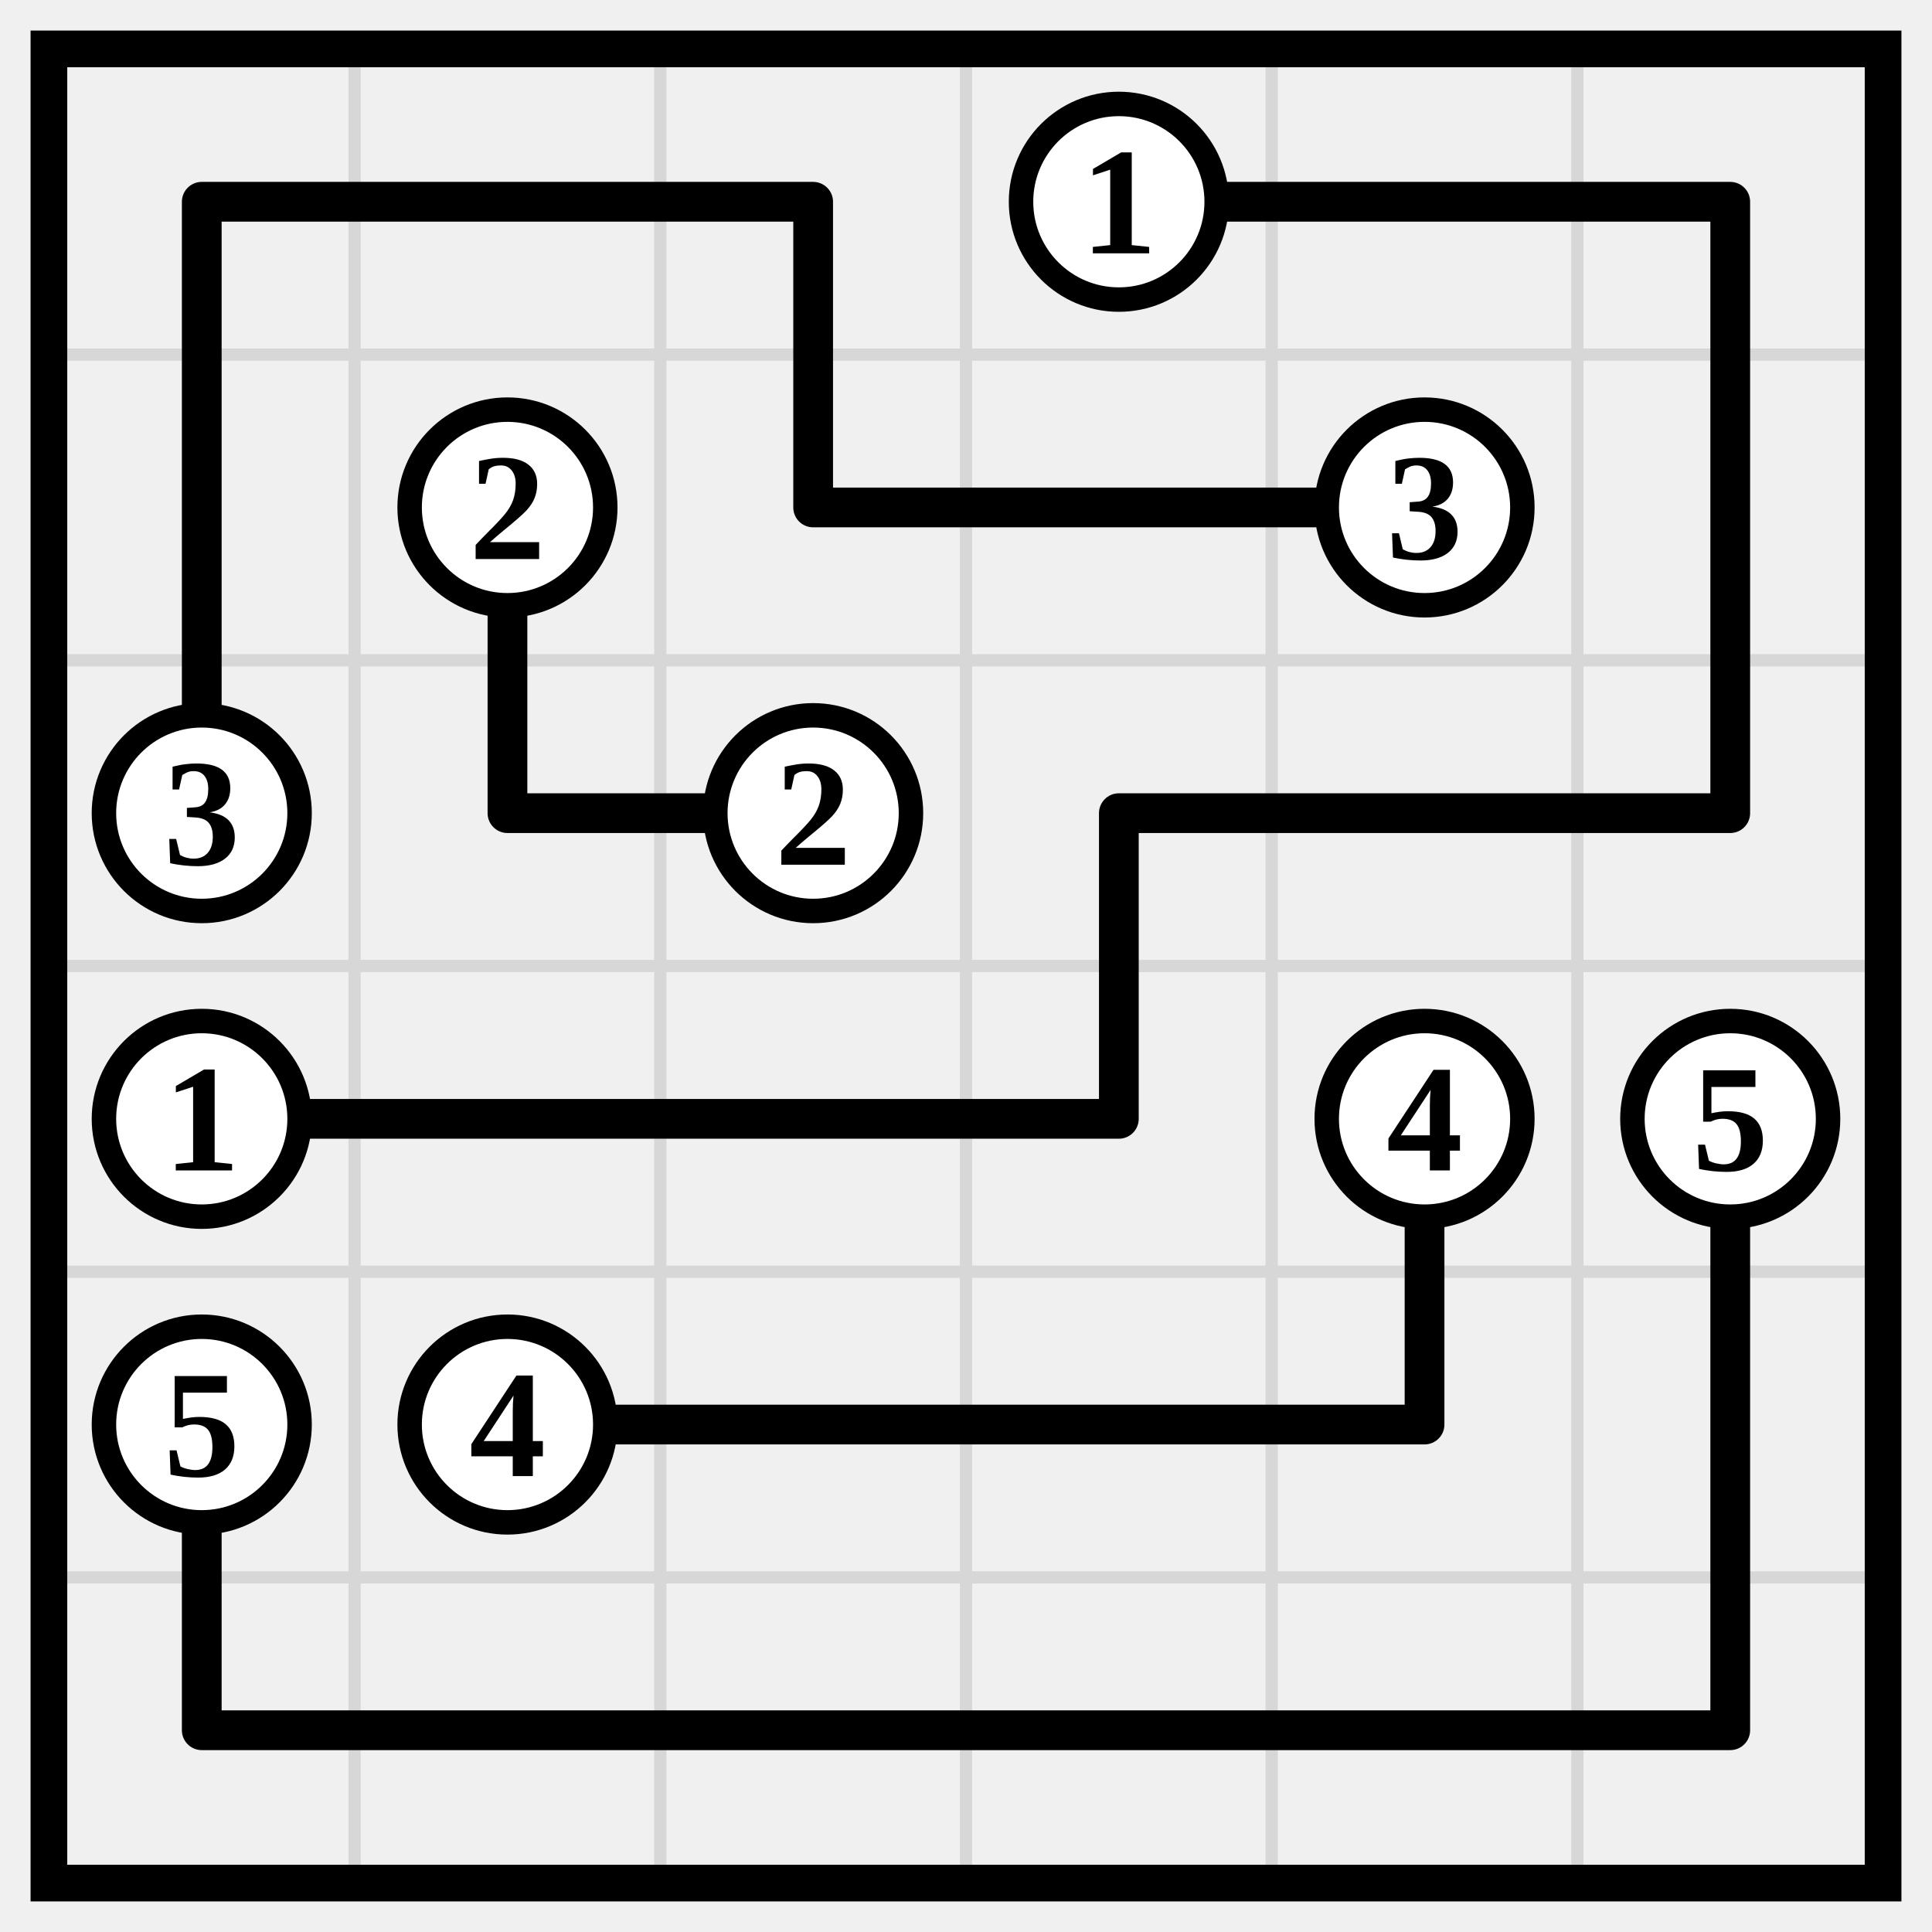
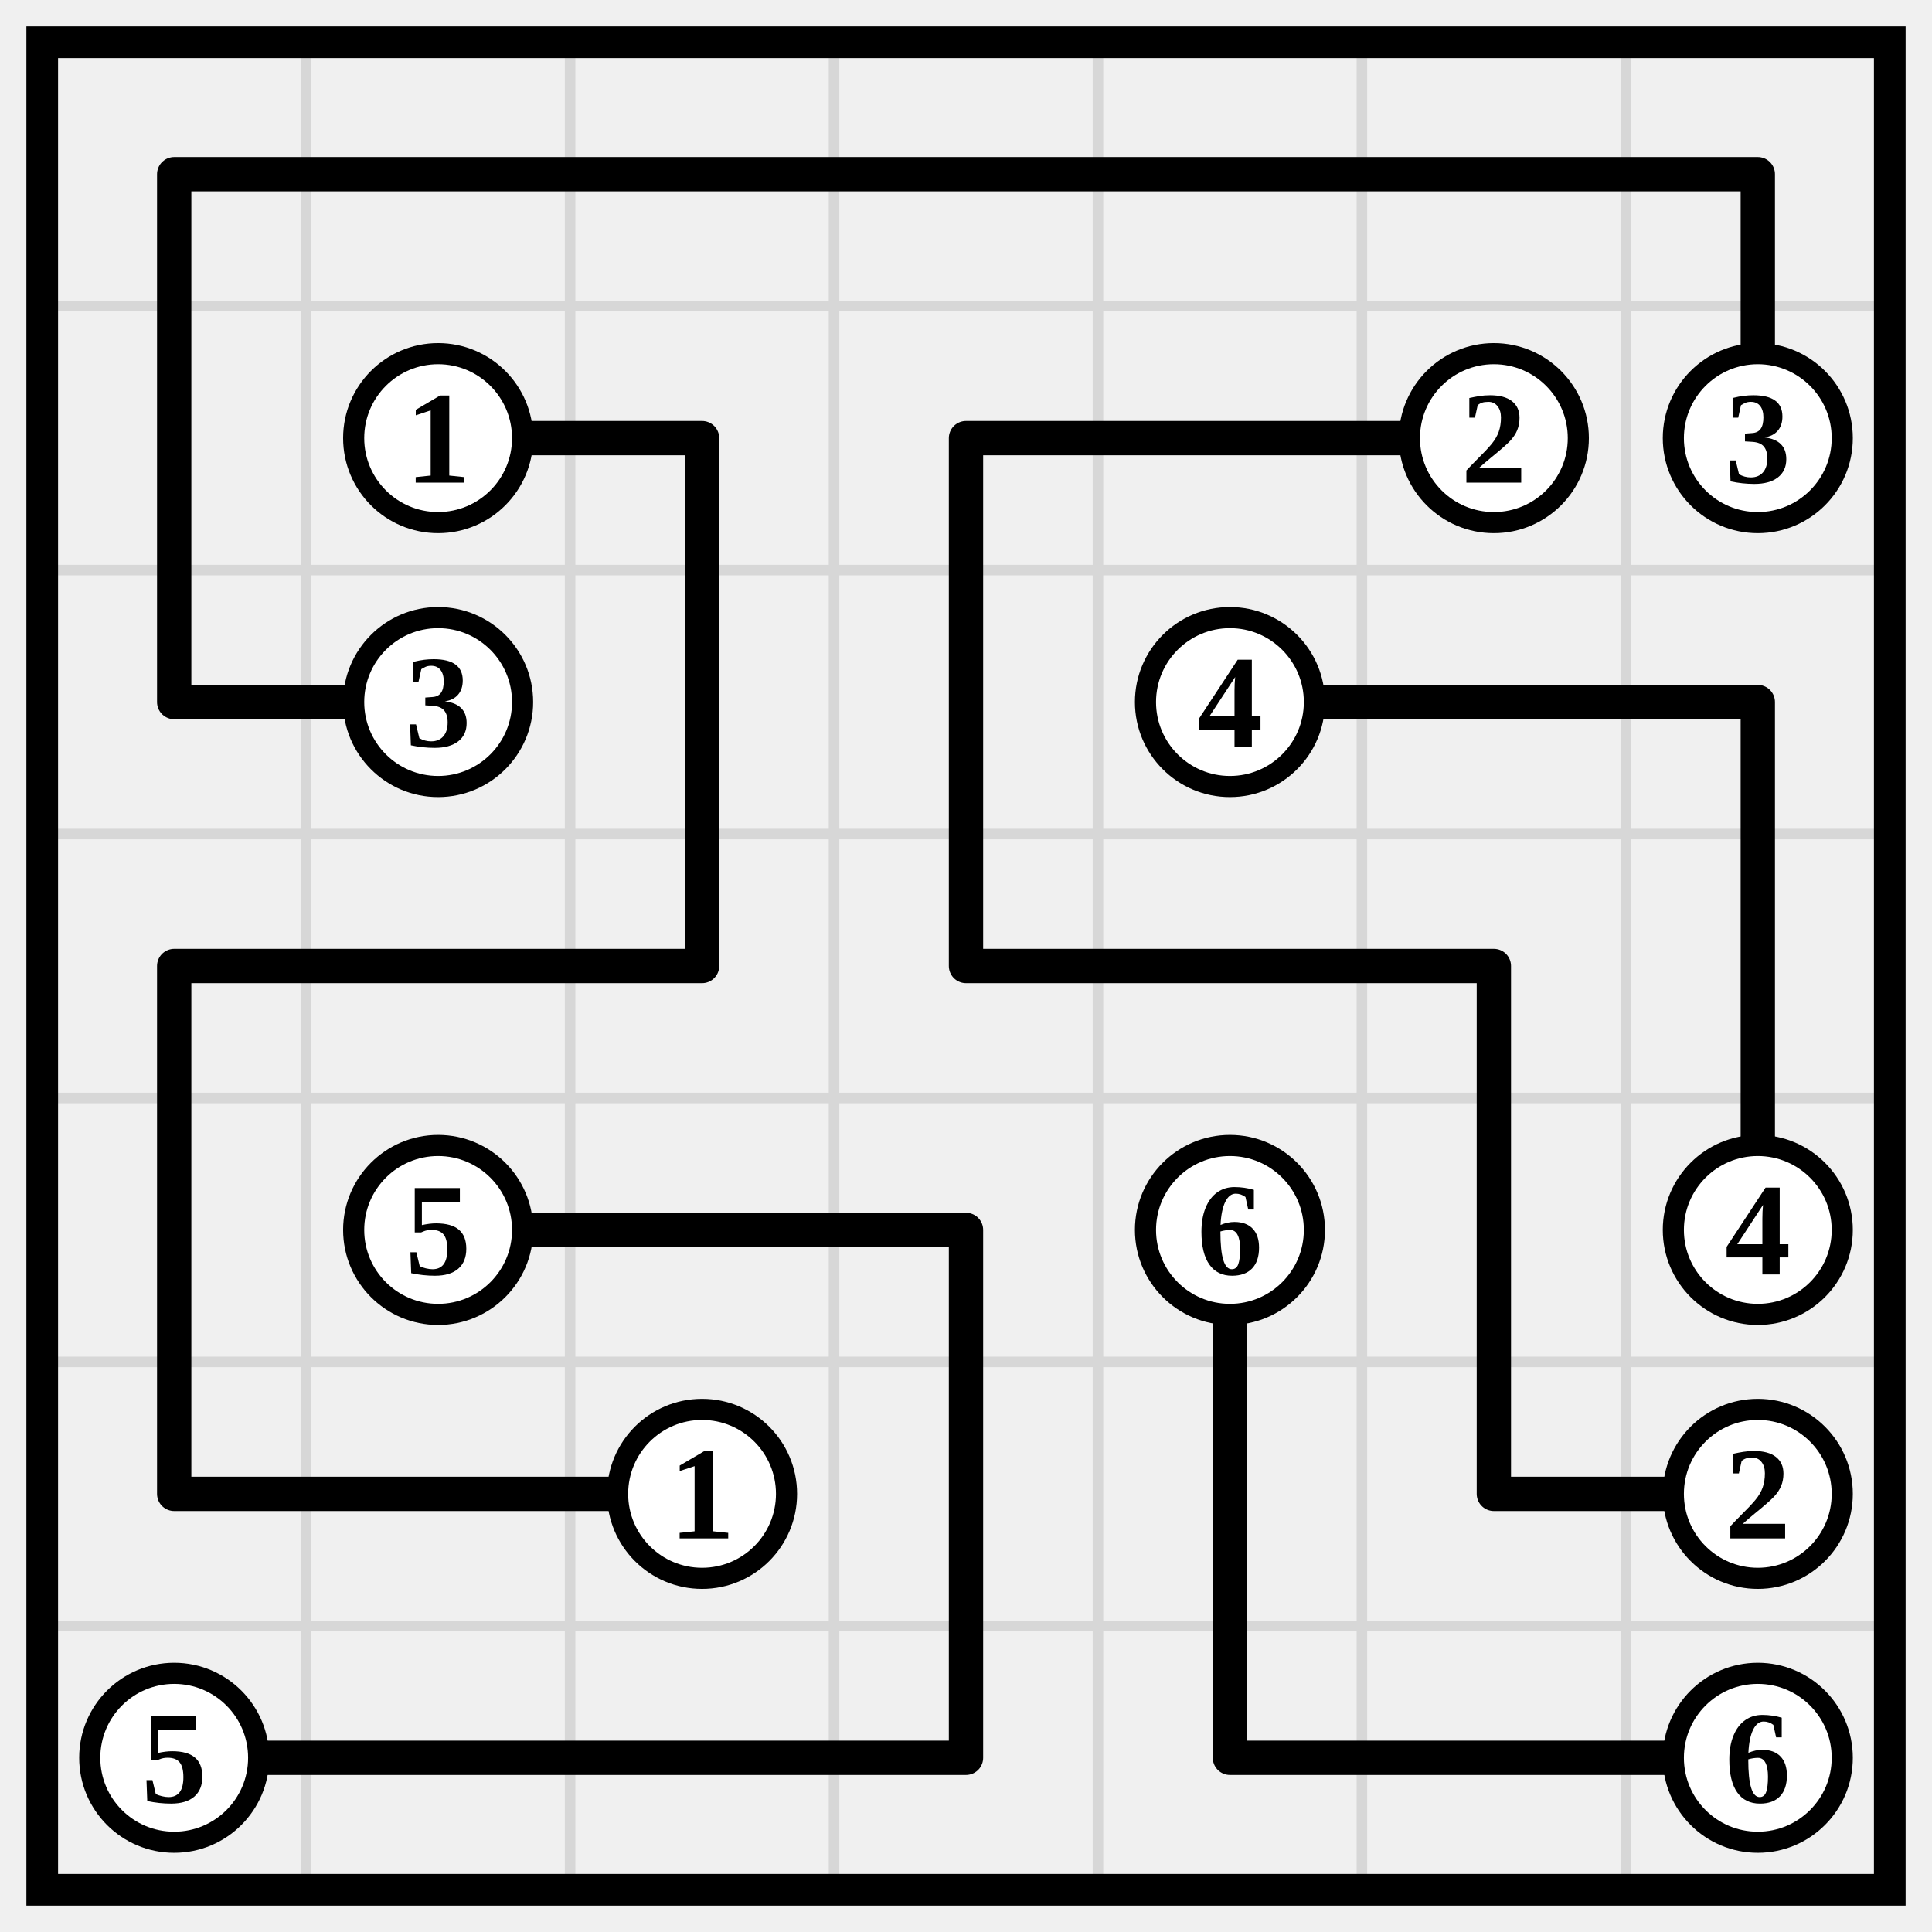
- <svg xmlns="http://www.w3.org/2000/svg" class="p" viewBox="0 0 632 632" preserveAspectRatio="xMidYMid meet" shape-rendering="geometricPrecision">
-   <path d="M16 116H616M16 216H616M16 316H616M16 416H616M16 516H616M116 16V616M216 16V616M316 16V616M416 16V616M516 16V616" fill="none" stroke="#d7d7d7" stroke-width="4" stroke-linecap="square" />
-   <rect x="16" y="16" width="600" height="600" fill="none" stroke="#000" stroke-width="12" />
-   <path d="M66 66H166M66 66V166M166 66H266M266 66V166M366 66H466M466 66H566M566 66V166M66 166V266M166 166V266M266 166H366M366 166H466M566 166V266M166 266H266M366 266H466M366 266V366M466 266H566M66 366H166M166 366H266M266 366H366M466 366V466M566 366V466M66 466V566M166 466H266M266 466H366M366 466H466M566 466V566M66 566H166M166 566H266M266 566H366M366 566H466M466 566H566" fill="none" stroke="#000" stroke-width="13" stroke-linecap="round" />
-   <circle cx="366" cy="66" r="32" fill="#fff" stroke="#000" stroke-width="8" />
-   <text x="366" y="66" font-size="50" text-anchor="middle" dominant-baseline="central" fill="#000" font-weight="700">1</text>
+ <svg xmlns="http://www.w3.org/2000/svg" class="p" viewBox="0 0 732 732" preserveAspectRatio="xMidYMid meet" shape-rendering="geometricPrecision">
+   <path d="M16 116H716M16 216H716M16 316H716M16 416H716M16 516H716M16 616H716M116 16V716M216 16V716M316 16V716M416 16V716M516 16V716M616 16V716" fill="none" stroke="#d7d7d7" stroke-width="4" stroke-linecap="square" />
+   <rect x="16" y="16" width="700" height="700" fill="none" stroke="#000" stroke-width="12" />
+   <path d="M66 66H166M66 66V166M166 66H266M266 66H366M366 66H466M466 66H566M566 66H666M666 66V166M66 166V266M166 166H266M266 166V266M366 166H466M366 166V266M466 166H566M66 266H166M266 266V366M366 266V366M466 266H566M566 266H666M666 266V366M66 366H166M66 366V466M166 366H266M366 366H466M466 366H566M566 366V466M666 366V466M66 466V566M166 466H266M266 466H366M366 466V566M466 466V566M566 466V566M66 566H166M166 566H266M366 566V666M466 566V666M566 566H666M66 666H166M166 666H266M266 666H366M466 666H566M566 666H666" fill="none" stroke="#000" stroke-width="13" stroke-linecap="round" />
  <circle cx="166" cy="166" r="32" fill="#fff" stroke="#000" stroke-width="8" />
-   <text x="166" y="166" font-size="50" text-anchor="middle" dominant-baseline="central" fill="#000" font-weight="700">2</text>
-   <circle cx="466" cy="166" r="32" fill="#fff" stroke="#000" stroke-width="8" />
-   <text x="466" y="166" font-size="50" text-anchor="middle" dominant-baseline="central" fill="#000" font-weight="700">3</text>
-   <circle cx="66" cy="266" r="32" fill="#fff" stroke="#000" stroke-width="8" />
-   <text x="66" y="266" font-size="50" text-anchor="middle" dominant-baseline="central" fill="#000" font-weight="700">3</text>
-   <circle cx="266" cy="266" r="32" fill="#fff" stroke="#000" stroke-width="8" />
-   <text x="266" y="266" font-size="50" text-anchor="middle" dominant-baseline="central" fill="#000" font-weight="700">2</text>
-   <circle cx="66" cy="366" r="32" fill="#fff" stroke="#000" stroke-width="8" />
-   <text x="66" y="366" font-size="50" text-anchor="middle" dominant-baseline="central" fill="#000" font-weight="700">1</text>
-   <circle cx="466" cy="366" r="32" fill="#fff" stroke="#000" stroke-width="8" />
-   <text x="466" y="366" font-size="50" text-anchor="middle" dominant-baseline="central" fill="#000" font-weight="700">4</text>
-   <circle cx="566" cy="366" r="32" fill="#fff" stroke="#000" stroke-width="8" />
-   <text x="566" y="366" font-size="50" text-anchor="middle" dominant-baseline="central" fill="#000" font-weight="700">5</text>
-   <circle cx="66" cy="466" r="32" fill="#fff" stroke="#000" stroke-width="8" />
-   <text x="66" y="466" font-size="50" text-anchor="middle" dominant-baseline="central" fill="#000" font-weight="700">5</text>
+   <text x="166" y="166" font-size="50" text-anchor="middle" dominant-baseline="central" fill="#000" font-weight="700">1</text>
+   <circle cx="566" cy="166" r="32" fill="#fff" stroke="#000" stroke-width="8" />
+   <text x="566" y="166" font-size="50" text-anchor="middle" dominant-baseline="central" fill="#000" font-weight="700">2</text>
+   <circle cx="666" cy="166" r="32" fill="#fff" stroke="#000" stroke-width="8" />
+   <text x="666" y="166" font-size="50" text-anchor="middle" dominant-baseline="central" fill="#000" font-weight="700">3</text>
+   <circle cx="166" cy="266" r="32" fill="#fff" stroke="#000" stroke-width="8" />
+   <text x="166" y="266" font-size="50" text-anchor="middle" dominant-baseline="central" fill="#000" font-weight="700">3</text>
+   <circle cx="466" cy="266" r="32" fill="#fff" stroke="#000" stroke-width="8" />
+   <text x="466" y="266" font-size="50" text-anchor="middle" dominant-baseline="central" fill="#000" font-weight="700">4</text>
  <circle cx="166" cy="466" r="32" fill="#fff" stroke="#000" stroke-width="8" />
-   <text x="166" y="466" font-size="50" text-anchor="middle" dominant-baseline="central" fill="#000" font-weight="700">4</text>
+   <text x="166" y="466" font-size="50" text-anchor="middle" dominant-baseline="central" fill="#000" font-weight="700">5</text>
+   <circle cx="466" cy="466" r="32" fill="#fff" stroke="#000" stroke-width="8" />
+   <text x="466" y="466" font-size="50" text-anchor="middle" dominant-baseline="central" fill="#000" font-weight="700">6</text>
+   <circle cx="666" cy="466" r="32" fill="#fff" stroke="#000" stroke-width="8" />
+   <text x="666" y="466" font-size="50" text-anchor="middle" dominant-baseline="central" fill="#000" font-weight="700">4</text>
+   <circle cx="266" cy="566" r="32" fill="#fff" stroke="#000" stroke-width="8" />
+   <text x="266" y="566" font-size="50" text-anchor="middle" dominant-baseline="central" fill="#000" font-weight="700">1</text>
+   <circle cx="666" cy="566" r="32" fill="#fff" stroke="#000" stroke-width="8" />
+   <text x="666" y="566" font-size="50" text-anchor="middle" dominant-baseline="central" fill="#000" font-weight="700">2</text>
+   <circle cx="66" cy="666" r="32" fill="#fff" stroke="#000" stroke-width="8" />
+   <text x="66" y="666" font-size="50" text-anchor="middle" dominant-baseline="central" fill="#000" font-weight="700">5</text>
+   <circle cx="666" cy="666" r="32" fill="#fff" stroke="#000" stroke-width="8" />
+   <text x="666" y="666" font-size="50" text-anchor="middle" dominant-baseline="central" fill="#000" font-weight="700">6</text>
</svg>
